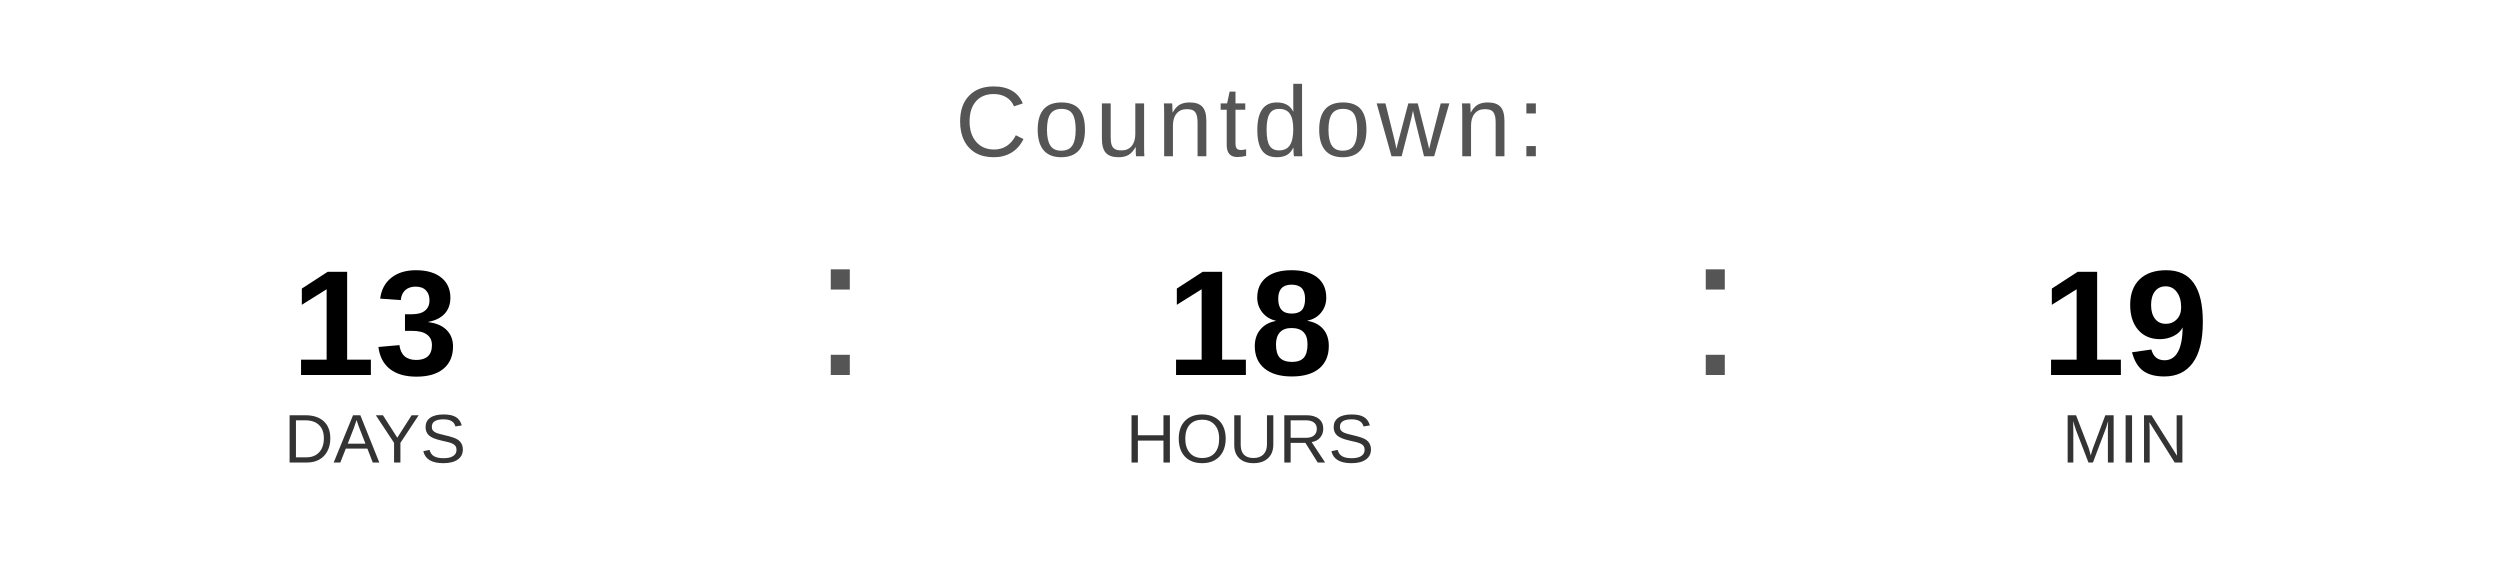
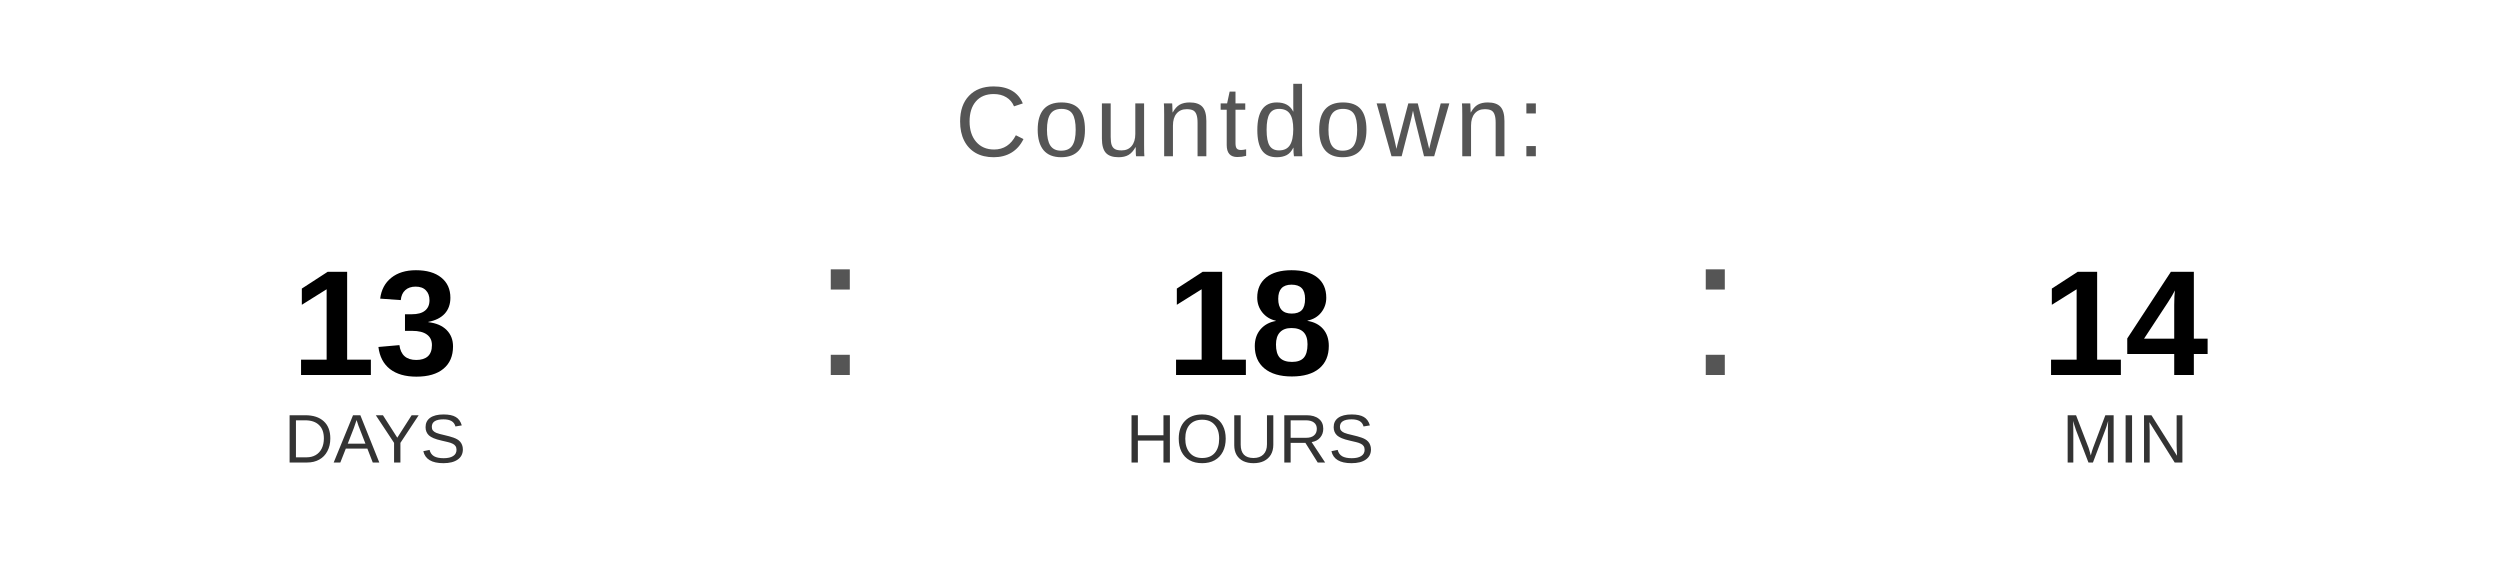
<svg xmlns="http://www.w3.org/2000/svg" width="400" height="90" viewBox="0 0 400 90">
  <text x="200" y="25" font-family="Arial, Helvetica, sans-serif" font-size="16" fill="#555555" text-anchor="middle" letter-spacing="1">
    Countdown:
  </text>
  <text x="60" y="60" font-family="Arial, Helvetica, sans-serif" font-size="24" font-weight="bold" fill="#000000" text-anchor="middle">13</text>
  <text x="60" y="74" font-family="Arial, Helvetica, sans-serif" font-size="11" fill="#333333" text-anchor="middle">DAYS</text>
  <text x="130" y="60" font-family="Arial, sans-serif" font-size="32" fill="#555555">:</text>
  <text x="200" y="60" font-family="Arial, Helvetica, sans-serif" font-size="24" font-weight="bold" fill="#000000" text-anchor="middle">18</text>
  <text x="200" y="74" font-family="Arial, Helvetica, sans-serif" font-size="11" fill="#333333" text-anchor="middle">HOURS</text>
  <text x="270" y="60" font-family="Arial, sans-serif" font-size="32" fill="#555555">:</text>
-   <text x="340" y="60" font-family="Arial, Helvetica, sans-serif" font-size="24" font-weight="bold" fill="#000000" text-anchor="middle">19</text>
+   <text x="340" y="60" font-family="Arial, Helvetica, sans-serif" font-size="24" font-weight="bold" fill="#000000" text-anchor="middle">14</text>
  <text x="340" y="74" font-family="Arial, Helvetica, sans-serif" font-size="11" fill="#333333" text-anchor="middle">MIN</text>
</svg>
